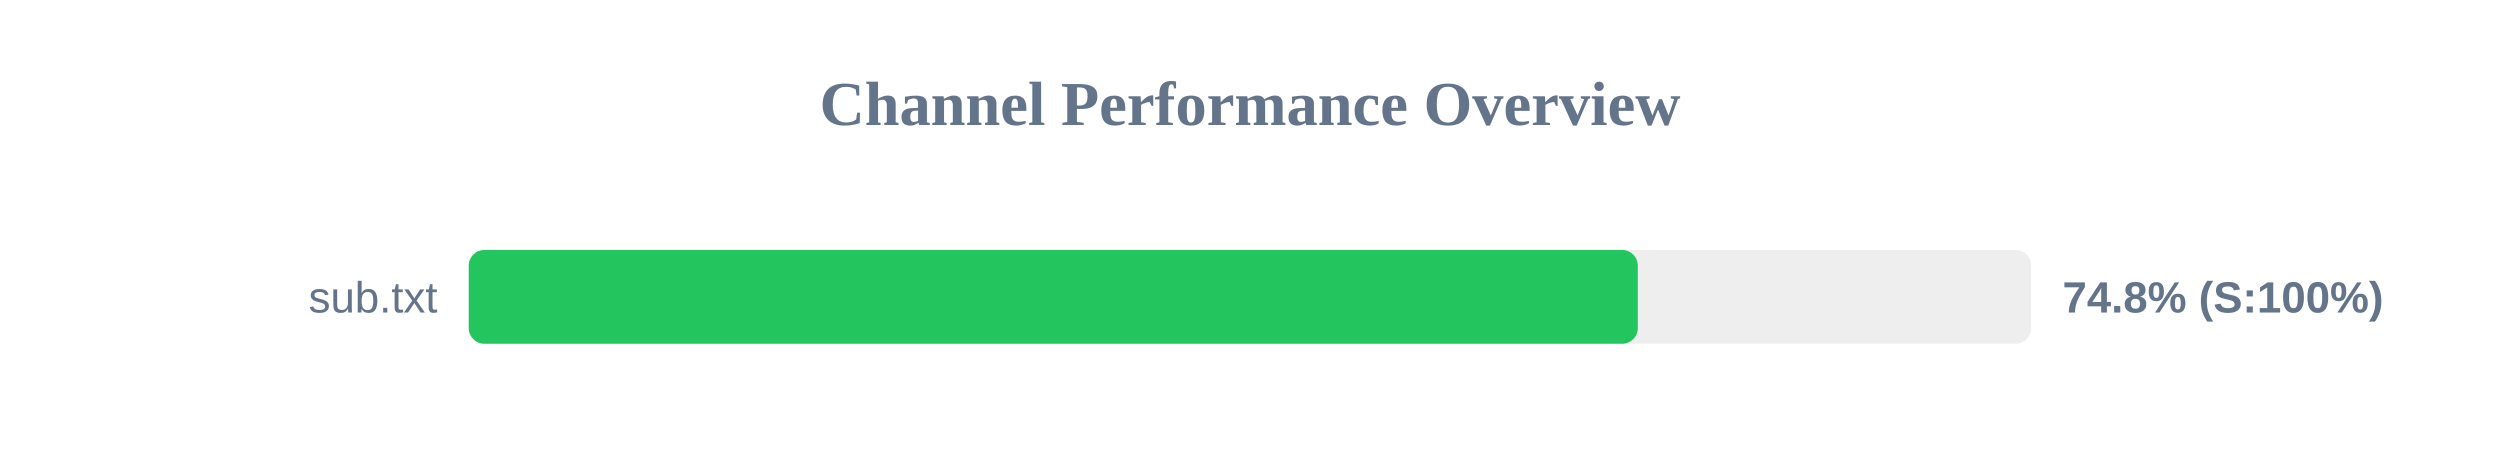
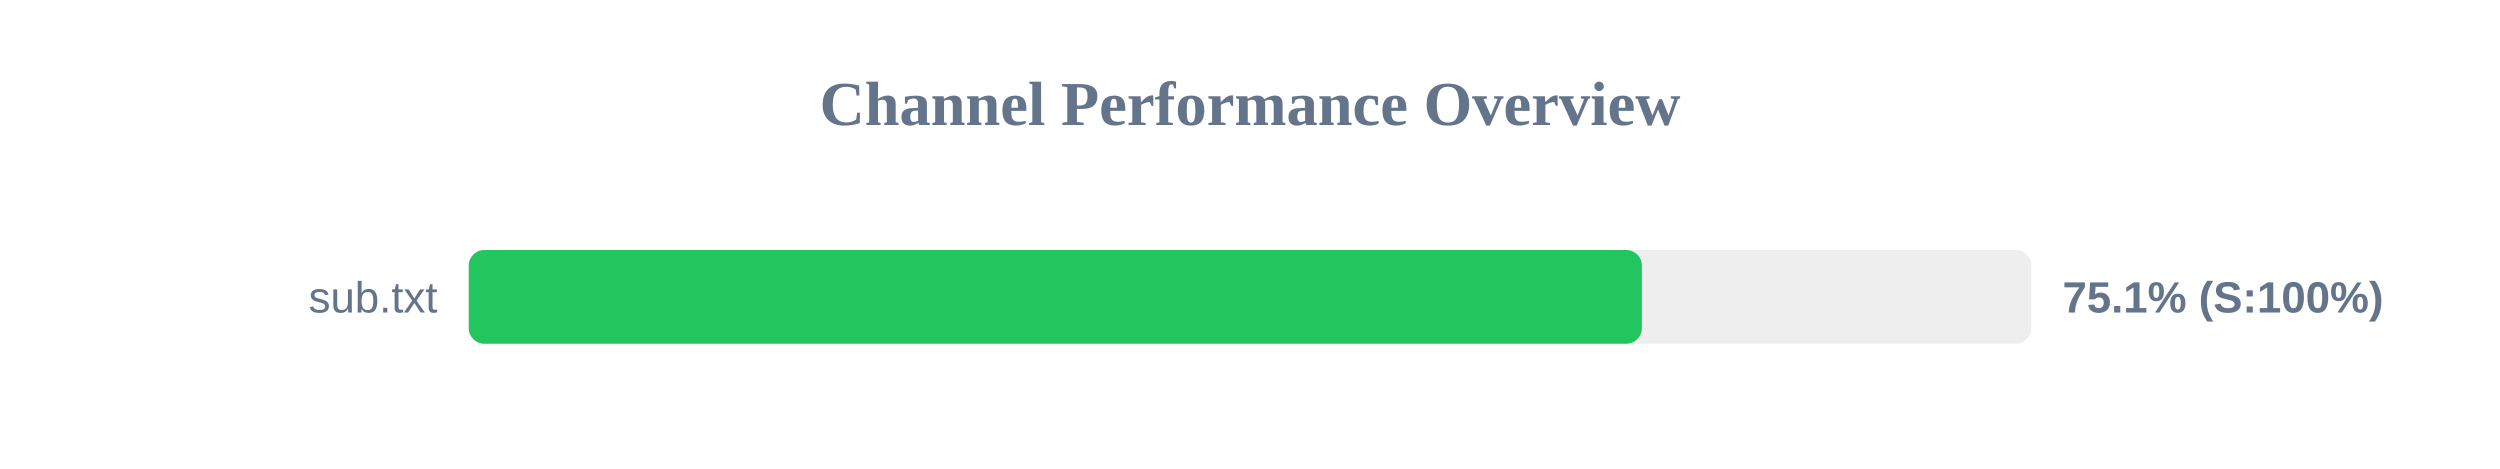
<svg xmlns="http://www.w3.org/2000/svg" width="800" height="150" version="1.1">
  <style>
        .row { font: 14px Arial; fill: #64748b; }
        .score { font: bold 14px Arial; fill: #64748b; }
    </style>
  <text x="400" y="40" text-anchor="middle" font-size="20px" font-weight="bold" fill="#64748b">Channel Performance Overview</text>
  <rect x="150" y="80" width="500" height="30" fill="#eee" rx="5" />
-   <rect x="150" y="80" width="374.1" height="30" fill="#22c55e" rx="5" />
+   <rect x="150" y="80" width="375.4" height="30" fill="#22c55e" rx="5" />
  <text x="140" y="100" text-anchor="end" class="row">sub.txt</text>
-   <text x="660" y="100" text-anchor="start" class="score">74.8% (S:100%)</text>
+   <text x="660" y="100" text-anchor="start" class="score">75.1% (S:100%)</text>
</svg>
